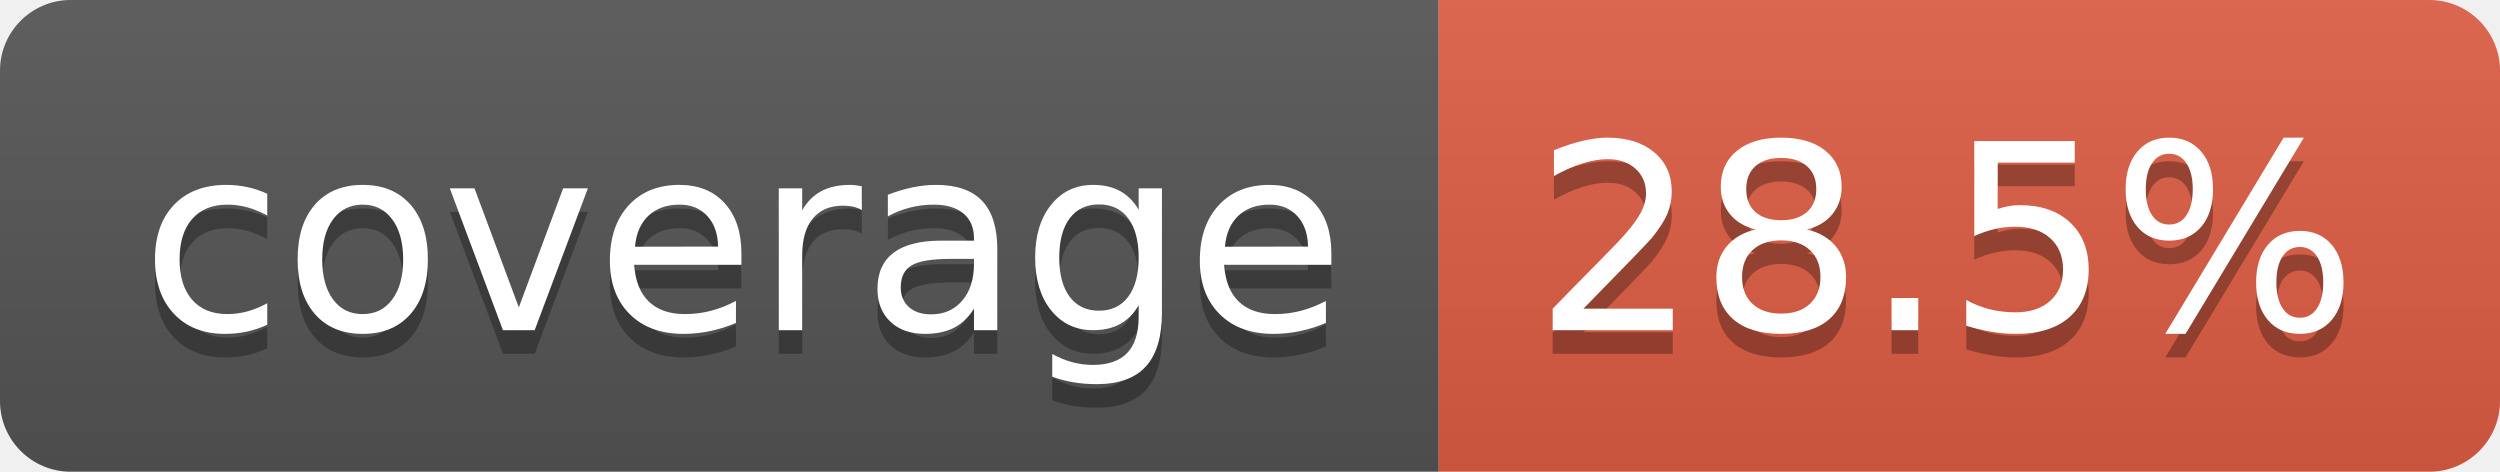
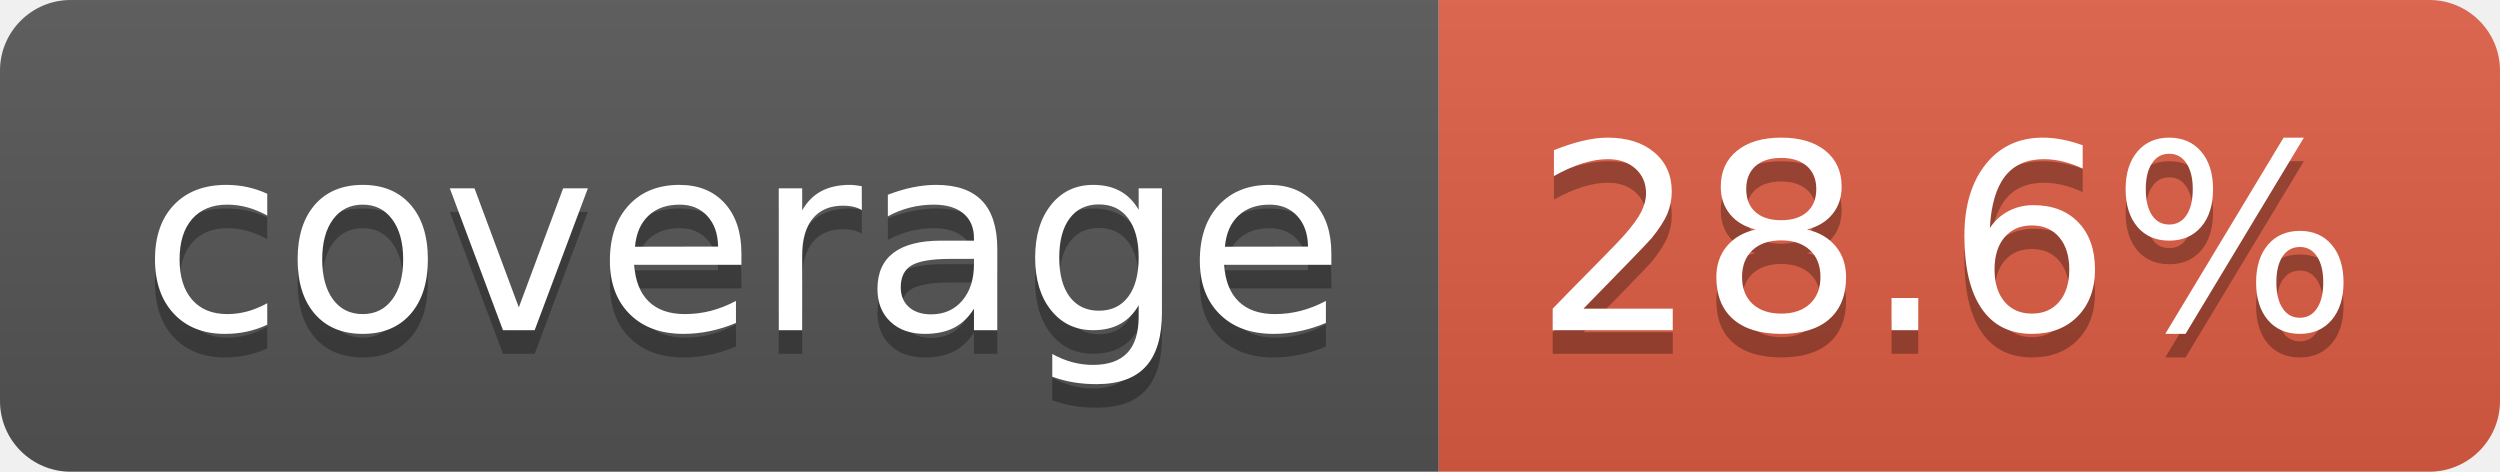
- <svg xmlns="http://www.w3.org/2000/svg" width="106" height="20" role="img" aria-label="coverage: 28.5%">
+ <svg xmlns="http://www.w3.org/2000/svg" width="106" height="20" role="img" aria-label="coverage: 28.6%">
  <linearGradient id="s" x2="0" y2="100%">
    <stop offset="0" stop-color="#bbb" stop-opacity=".1" />
    <stop offset="1" stop-opacity=".1" />
  </linearGradient>
  <clipPath id="r">
    <rect width="106" height="20" rx="3" fill="#fff" />
  </clipPath>
  <g clip-path="url(#r)">
    <rect width="61" height="20" fill="#555" />
    <rect x="61" width="45" height="20" fill="#e05d44" />
    <rect width="106" height="20" fill="url(#s)" />
  </g>
  <g fill="#fff" text-anchor="middle" font-family="Verdana,Geneva,DejaVu Sans,sans-serif" text-rendering="geometricPrecision" font-size="110">
    <text aria-hidden="true" x="315" y="150" fill="#010101" fill-opacity=".3" transform="scale(.1)" textLength="510">coverage</text>
    <text x="315" y="140" transform="scale(.1)" fill="#fff" textLength="510">coverage</text>
-     <text aria-hidden="true" x="825" y="150" fill="#010101" fill-opacity=".3" transform="scale(.1)" textLength="350">28.5%</text>
-     <text x="825" y="140" transform="scale(.1)" fill="#fff" textLength="350">28.5%</text>
+     <text aria-hidden="true" x="825" y="150" fill="#010101" fill-opacity=".3" transform="scale(.1)" textLength="350">28.6%</text>
+     <text x="825" y="140" transform="scale(.1)" fill="#fff" textLength="350">28.6%</text>
  </g>
</svg>
